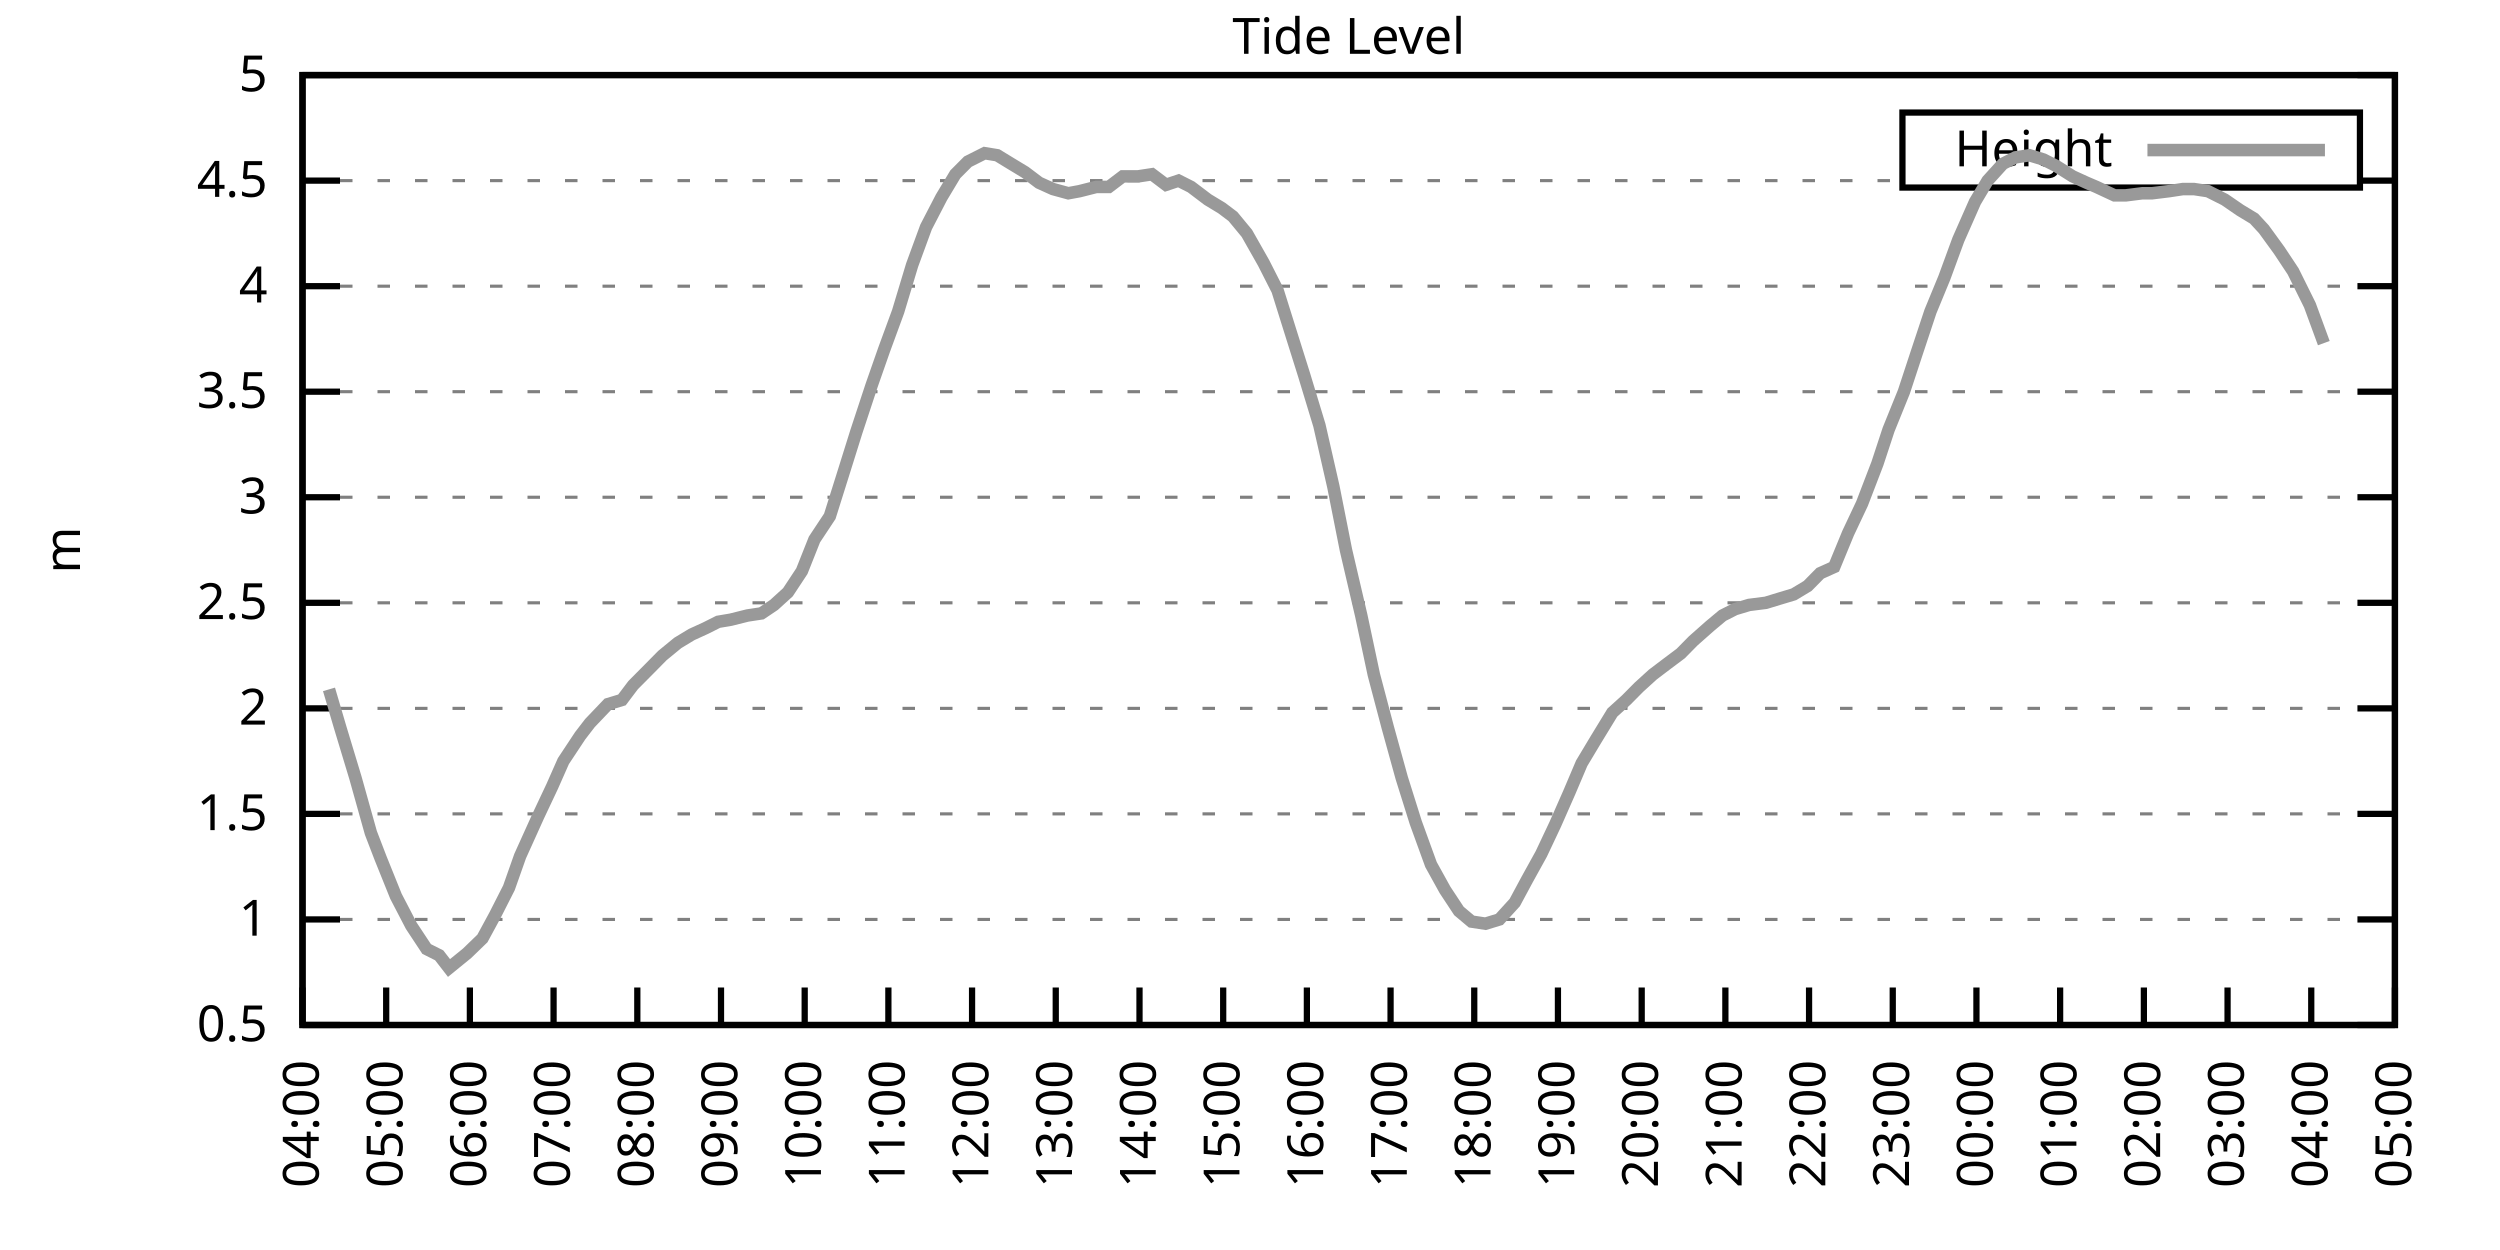
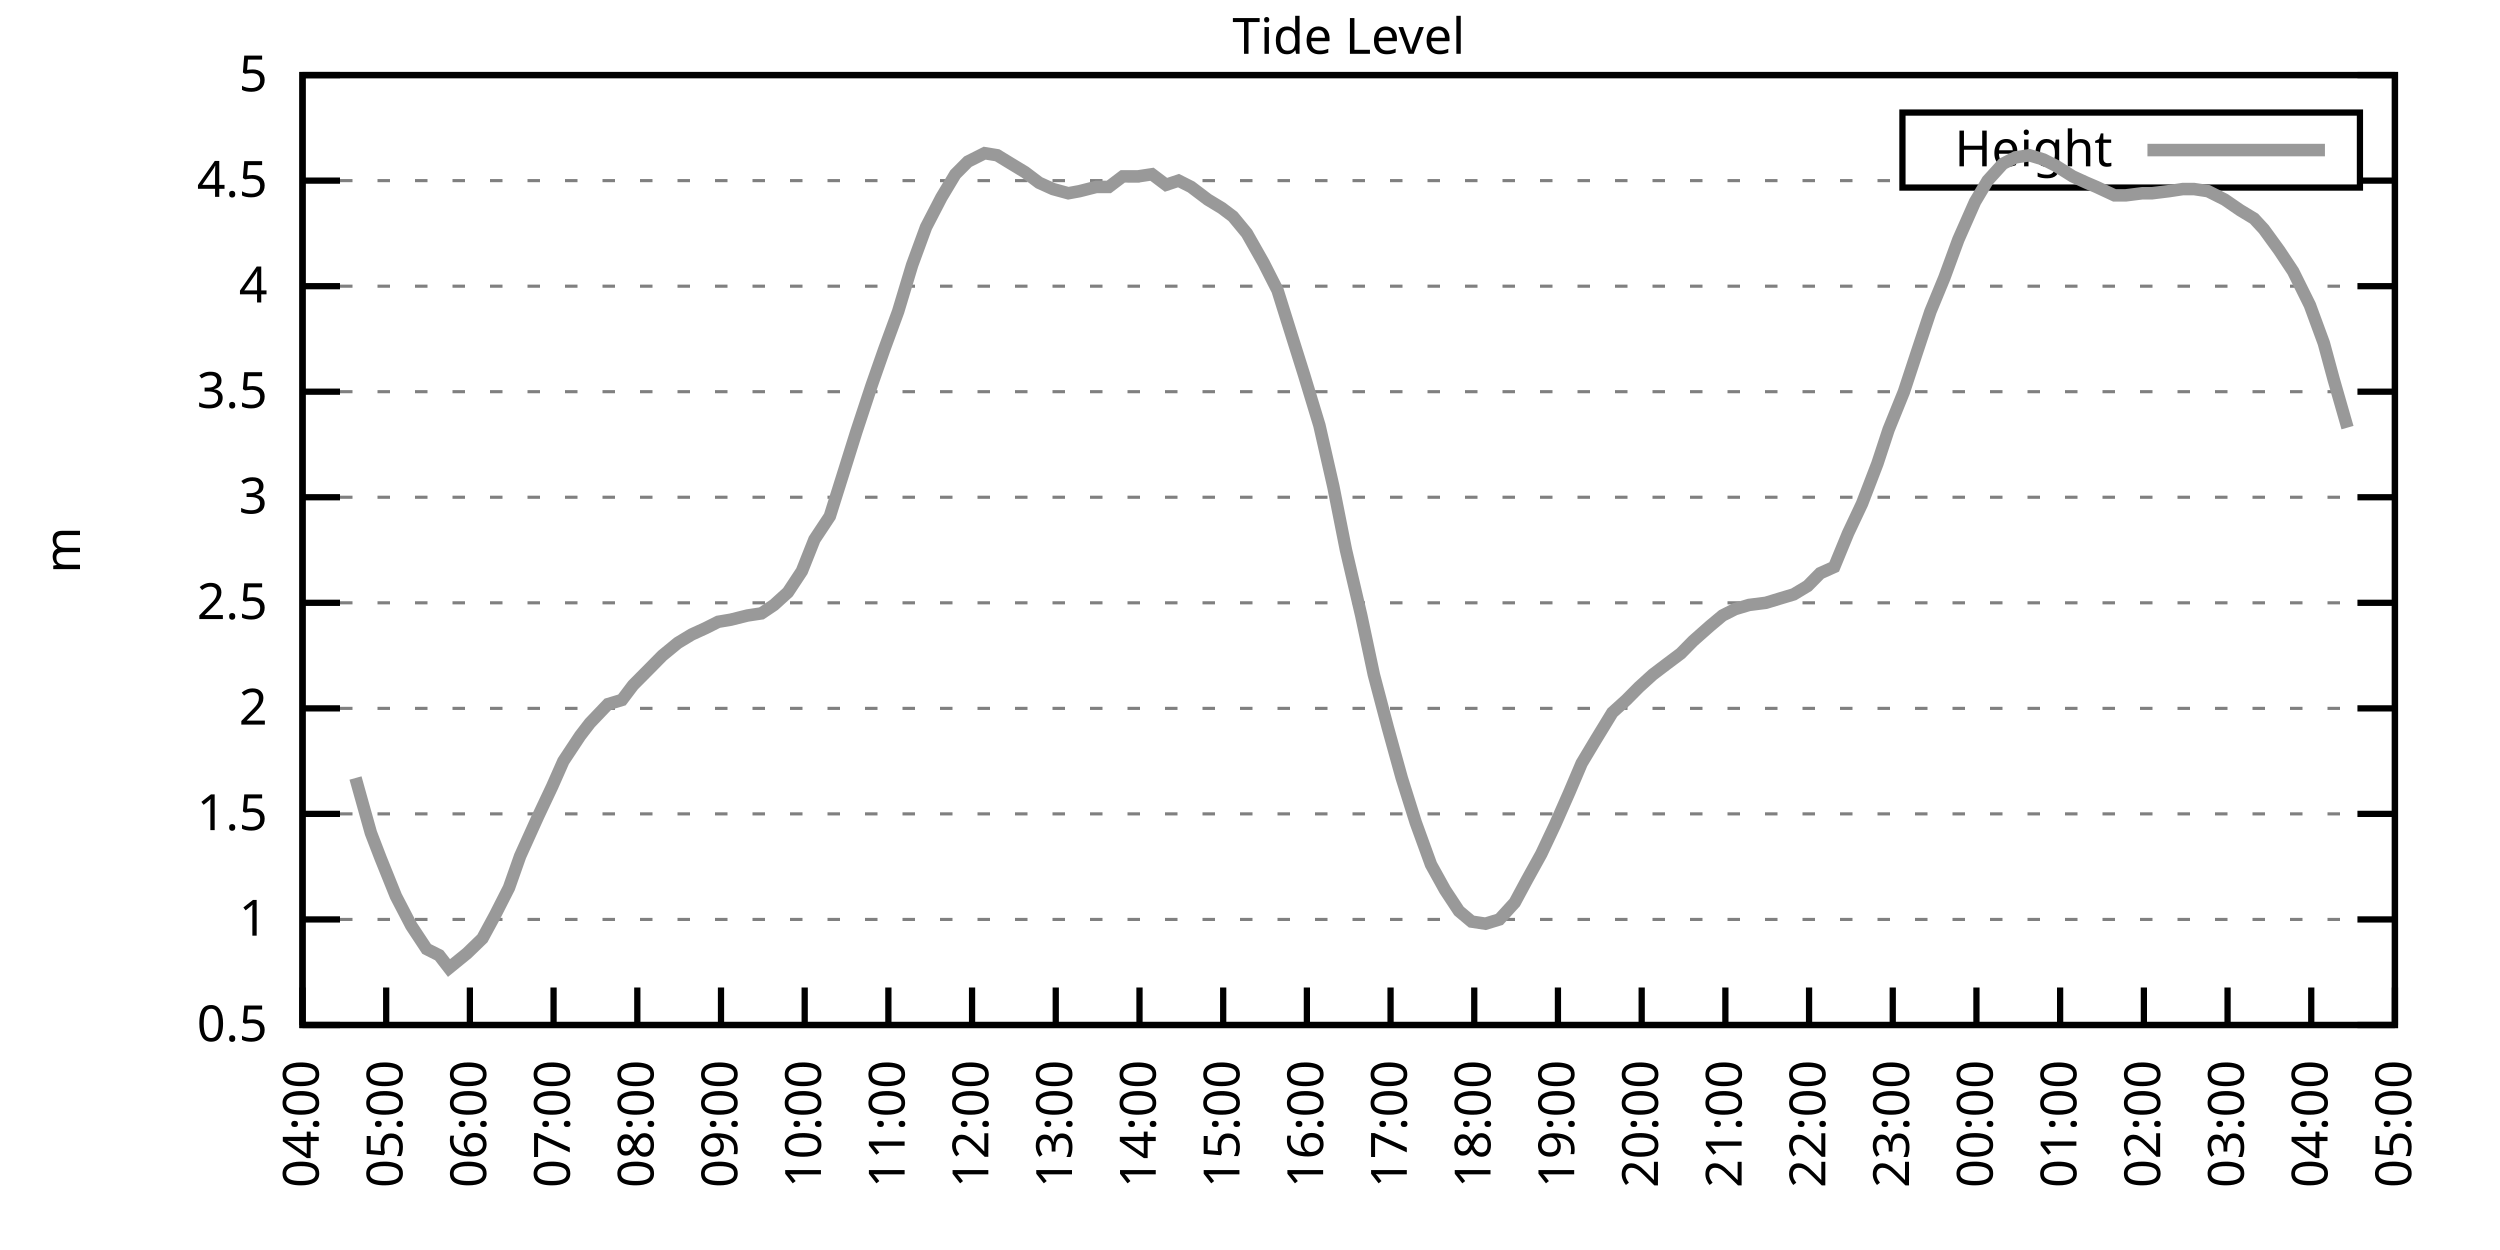
<svg xmlns="http://www.w3.org/2000/svg" xmlns:xlink="http://www.w3.org/1999/xlink" width="400" height="200" viewBox="0 0 400 200">
  <g id="gnuplot_canvas">
    <rect x="0" y="0" width="400" height="200" fill="none" />
    <defs>
      <circle id="gpDot" r="0.5" stroke-width="0.5" stroke="currentColor" />
      <path id="gpPt0" stroke-width="0.333" stroke="currentColor" d="M-1,0 h2 M0,-1 v2" />
      <path id="gpPt1" stroke-width="0.333" stroke="currentColor" d="M-1,-1 L1,1 M1,-1 L-1,1" />
      <path id="gpPt2" stroke-width="0.333" stroke="currentColor" d="M-1,0 L1,0 M0,-1 L0,1 M-1,-1 L1,1 M-1,1 L1,-1" />
      <rect id="gpPt3" stroke-width="0.333" stroke="currentColor" x="-1" y="-1" width="2" height="2" />
      <rect id="gpPt4" stroke-width="0.333" stroke="currentColor" fill="currentColor" x="-1" y="-1" width="2" height="2" />
      <circle id="gpPt5" stroke-width="0.333" stroke="currentColor" cx="0" cy="0" r="1" />
      <use xlink:href="#gpPt5" id="gpPt6" fill="currentColor" stroke="none" />
      <path id="gpPt7" stroke-width="0.333" stroke="currentColor" d="M0,-1.33 L-1.33,0.67 L1.33,0.67 z" />
      <use xlink:href="#gpPt7" id="gpPt8" fill="currentColor" stroke="none" />
      <use xlink:href="#gpPt7" id="gpPt9" stroke="currentColor" transform="rotate(180)" />
      <use xlink:href="#gpPt9" id="gpPt10" fill="currentColor" stroke="none" />
      <use xlink:href="#gpPt3" id="gpPt11" stroke="currentColor" transform="rotate(45)" />
      <use xlink:href="#gpPt11" id="gpPt12" fill="currentColor" stroke="none" />
      <path id="gpPt13" stroke-width="0.333" stroke="currentColor" d="M0,1.330 L1.265,0.411 L0.782,-1.067 L-0.782,-1.076 L-1.265,0.411 z" />
      <use xlink:href="#gpPt13" id="gpPt14" fill="currentColor" stroke="none" />
      <filter id="textbox" filterUnits="objectBoundingBox" x="0" y="0" height="1" width="1">
        <feFlood flood-color="white" flood-opacity="1" result="bgnd" />
        <feComposite in="SourceGraphic" in2="bgnd" operator="atop" />
      </filter>
      <filter id="greybox" filterUnits="objectBoundingBox" x="0" y="0" height="1" width="1">
        <feFlood flood-color="lightgrey" flood-opacity="1" result="grey" />
        <feComposite in="SourceGraphic" in2="grey" operator="atop" />
      </filter>
    </defs>
    <g fill="none" color="white" stroke="currentColor" stroke-width="1.00" stroke-linecap="butt" stroke-linejoin="miter">
</g>
    <g fill="none" color="black" stroke="currentColor" stroke-width="1.00" stroke-linecap="butt" stroke-linejoin="miter">
      <g stroke="none" shape-rendering="crispEdges">
        <polygon fill="rgb(255, 255, 255)" points="48.40,164.00 383.18,164.00 383.18,12.02 48.40,12.02 " />
      </g>
    </g>
    <g fill="none" color="black" stroke="currentColor" stroke-width="1.00" stroke-linecap="butt" stroke-linejoin="miter">
</g>
    <g fill="none" color="black" stroke="black" stroke-width="0.50" stroke-linecap="butt" stroke-linejoin="miter">
</g>
    <g fill="none" color="gray" stroke="currentColor" stroke-width="0.50" stroke-linecap="butt" stroke-linejoin="miter">
      <path stroke="gray" stroke-dasharray="2,4" class="gridline" d="M48.40,164.00 L383.19,164.00  " />
    </g>
    <g fill="none" color="gray" stroke="gray" stroke-width="1.00" stroke-linecap="butt" stroke-linejoin="miter">
</g>
    <g fill="none" color="black" stroke="currentColor" stroke-width="1.00" stroke-linecap="butt" stroke-linejoin="miter">
      <path stroke="black" d="M48.40,164.00 L54.40,164.00 M383.19,164.00 L377.19,164.00  " />
      <g transform="translate(42.80,166.60)" stroke="none" fill="black" font-family="Sans" font-size="8.00" text-anchor="end">
        <text>
          <tspan font-family="Sans"> 0.5</tspan>
        </text>
      </g>
    </g>
    <g fill="none" color="black" stroke="currentColor" stroke-width="1.00" stroke-linecap="butt" stroke-linejoin="miter">
</g>
    <g fill="none" color="black" stroke="black" stroke-width="0.50" stroke-linecap="butt" stroke-linejoin="miter">
</g>
    <g fill="none" color="gray" stroke="currentColor" stroke-width="0.50" stroke-linecap="butt" stroke-linejoin="miter">
      <path stroke="gray" stroke-dasharray="2,4" class="gridline" d="M48.40,147.11 L383.19,147.11  " />
    </g>
    <g fill="none" color="gray" stroke="gray" stroke-width="1.00" stroke-linecap="butt" stroke-linejoin="miter">
</g>
    <g fill="none" color="black" stroke="currentColor" stroke-width="1.00" stroke-linecap="butt" stroke-linejoin="miter">
      <path stroke="black" d="M48.40,147.11 L54.40,147.11 M383.19,147.11 L377.19,147.11  " />
      <g transform="translate(42.80,149.71)" stroke="none" fill="black" font-family="Sans" font-size="8.00" text-anchor="end">
        <text>
          <tspan font-family="Sans"> 1</tspan>
        </text>
      </g>
    </g>
    <g fill="none" color="black" stroke="currentColor" stroke-width="1.00" stroke-linecap="butt" stroke-linejoin="miter">
</g>
    <g fill="none" color="black" stroke="black" stroke-width="0.50" stroke-linecap="butt" stroke-linejoin="miter">
</g>
    <g fill="none" color="gray" stroke="currentColor" stroke-width="0.50" stroke-linecap="butt" stroke-linejoin="miter">
      <path stroke="gray" stroke-dasharray="2,4" class="gridline" d="M48.40,130.22 L383.19,130.22  " />
    </g>
    <g fill="none" color="gray" stroke="gray" stroke-width="1.00" stroke-linecap="butt" stroke-linejoin="miter">
</g>
    <g fill="none" color="black" stroke="currentColor" stroke-width="1.00" stroke-linecap="butt" stroke-linejoin="miter">
      <path stroke="black" d="M48.40,130.22 L54.40,130.22 M383.19,130.22 L377.19,130.22  " />
      <g transform="translate(42.80,132.82)" stroke="none" fill="black" font-family="Sans" font-size="8.00" text-anchor="end">
        <text>
          <tspan font-family="Sans"> 1.5</tspan>
        </text>
      </g>
    </g>
    <g fill="none" color="black" stroke="currentColor" stroke-width="1.00" stroke-linecap="butt" stroke-linejoin="miter">
</g>
    <g fill="none" color="black" stroke="black" stroke-width="0.50" stroke-linecap="butt" stroke-linejoin="miter">
</g>
    <g fill="none" color="gray" stroke="currentColor" stroke-width="0.50" stroke-linecap="butt" stroke-linejoin="miter">
      <path stroke="gray" stroke-dasharray="2,4" class="gridline" d="M48.40,113.34 L383.19,113.34  " />
    </g>
    <g fill="none" color="gray" stroke="gray" stroke-width="1.00" stroke-linecap="butt" stroke-linejoin="miter">
</g>
    <g fill="none" color="black" stroke="currentColor" stroke-width="1.00" stroke-linecap="butt" stroke-linejoin="miter">
      <path stroke="black" d="M48.40,113.34 L54.40,113.34 M383.19,113.34 L377.19,113.34  " />
      <g transform="translate(42.80,115.94)" stroke="none" fill="black" font-family="Sans" font-size="8.00" text-anchor="end">
        <text>
          <tspan font-family="Sans"> 2</tspan>
        </text>
      </g>
    </g>
    <g fill="none" color="black" stroke="currentColor" stroke-width="1.00" stroke-linecap="butt" stroke-linejoin="miter">
</g>
    <g fill="none" color="black" stroke="black" stroke-width="0.50" stroke-linecap="butt" stroke-linejoin="miter">
</g>
    <g fill="none" color="gray" stroke="currentColor" stroke-width="0.50" stroke-linecap="butt" stroke-linejoin="miter">
      <path stroke="gray" stroke-dasharray="2,4" class="gridline" d="M48.40,96.45 L383.19,96.45  " />
    </g>
    <g fill="none" color="gray" stroke="gray" stroke-width="1.00" stroke-linecap="butt" stroke-linejoin="miter">
</g>
    <g fill="none" color="black" stroke="currentColor" stroke-width="1.00" stroke-linecap="butt" stroke-linejoin="miter">
      <path stroke="black" d="M48.40,96.45 L54.40,96.45 M383.19,96.45 L377.19,96.45  " />
      <g transform="translate(42.80,99.05)" stroke="none" fill="black" font-family="Sans" font-size="8.00" text-anchor="end">
        <text>
          <tspan font-family="Sans"> 2.5</tspan>
        </text>
      </g>
    </g>
    <g fill="none" color="black" stroke="currentColor" stroke-width="1.00" stroke-linecap="butt" stroke-linejoin="miter">
</g>
    <g fill="none" color="black" stroke="black" stroke-width="0.50" stroke-linecap="butt" stroke-linejoin="miter">
</g>
    <g fill="none" color="gray" stroke="currentColor" stroke-width="0.50" stroke-linecap="butt" stroke-linejoin="miter">
      <path stroke="gray" stroke-dasharray="2,4" class="gridline" d="M48.40,79.56 L383.19,79.56  " />
    </g>
    <g fill="none" color="gray" stroke="gray" stroke-width="1.00" stroke-linecap="butt" stroke-linejoin="miter">
</g>
    <g fill="none" color="black" stroke="currentColor" stroke-width="1.00" stroke-linecap="butt" stroke-linejoin="miter">
      <path stroke="black" d="M48.40,79.56 L54.40,79.56 M383.19,79.56 L377.19,79.56  " />
      <g transform="translate(42.80,82.16)" stroke="none" fill="black" font-family="Sans" font-size="8.00" text-anchor="end">
        <text>
          <tspan font-family="Sans"> 3</tspan>
        </text>
      </g>
    </g>
    <g fill="none" color="black" stroke="currentColor" stroke-width="1.00" stroke-linecap="butt" stroke-linejoin="miter">
</g>
    <g fill="none" color="black" stroke="black" stroke-width="0.50" stroke-linecap="butt" stroke-linejoin="miter">
</g>
    <g fill="none" color="gray" stroke="currentColor" stroke-width="0.50" stroke-linecap="butt" stroke-linejoin="miter">
      <path stroke="gray" stroke-dasharray="2,4" class="gridline" d="M48.40,62.67 L383.19,62.67  " />
    </g>
    <g fill="none" color="gray" stroke="gray" stroke-width="1.00" stroke-linecap="butt" stroke-linejoin="miter">
</g>
    <g fill="none" color="black" stroke="currentColor" stroke-width="1.00" stroke-linecap="butt" stroke-linejoin="miter">
      <path stroke="black" d="M48.40,62.67 L54.40,62.67 M383.19,62.67 L377.19,62.67  " />
      <g transform="translate(42.80,65.27)" stroke="none" fill="black" font-family="Sans" font-size="8.00" text-anchor="end">
        <text>
          <tspan font-family="Sans"> 3.5</tspan>
        </text>
      </g>
    </g>
    <g fill="none" color="black" stroke="currentColor" stroke-width="1.00" stroke-linecap="butt" stroke-linejoin="miter">
</g>
    <g fill="none" color="black" stroke="black" stroke-width="0.50" stroke-linecap="butt" stroke-linejoin="miter">
</g>
    <g fill="none" color="gray" stroke="currentColor" stroke-width="0.50" stroke-linecap="butt" stroke-linejoin="miter">
      <path stroke="gray" stroke-dasharray="2,4" class="gridline" d="M48.40,45.79 L383.19,45.79  " />
    </g>
    <g fill="none" color="gray" stroke="gray" stroke-width="1.00" stroke-linecap="butt" stroke-linejoin="miter">
</g>
    <g fill="none" color="black" stroke="currentColor" stroke-width="1.00" stroke-linecap="butt" stroke-linejoin="miter">
      <path stroke="black" d="M48.40,45.79 L54.40,45.79 M383.19,45.79 L377.19,45.79  " />
      <g transform="translate(42.80,48.39)" stroke="none" fill="black" font-family="Sans" font-size="8.00" text-anchor="end">
        <text>
          <tspan font-family="Sans"> 4</tspan>
        </text>
      </g>
    </g>
    <g fill="none" color="black" stroke="currentColor" stroke-width="1.00" stroke-linecap="butt" stroke-linejoin="miter">
</g>
    <g fill="none" color="black" stroke="black" stroke-width="0.50" stroke-linecap="butt" stroke-linejoin="miter">
</g>
    <g fill="none" color="gray" stroke="currentColor" stroke-width="0.50" stroke-linecap="butt" stroke-linejoin="miter">
      <path stroke="gray" stroke-dasharray="2,4" class="gridline" d="M48.40,28.90 L304.39,28.90 M377.59,28.90 L383.19,28.90  " />
    </g>
    <g fill="none" color="gray" stroke="gray" stroke-width="1.00" stroke-linecap="butt" stroke-linejoin="miter">
</g>
    <g fill="none" color="black" stroke="currentColor" stroke-width="1.00" stroke-linecap="butt" stroke-linejoin="miter">
      <path stroke="black" d="M48.40,28.90 L54.40,28.90 M383.19,28.90 L377.19,28.90  " />
      <g transform="translate(42.80,31.50)" stroke="none" fill="black" font-family="Sans" font-size="8.00" text-anchor="end">
        <text>
          <tspan font-family="Sans"> 4.5</tspan>
        </text>
      </g>
    </g>
    <g fill="none" color="black" stroke="currentColor" stroke-width="1.00" stroke-linecap="butt" stroke-linejoin="miter">
</g>
    <g fill="none" color="black" stroke="black" stroke-width="0.50" stroke-linecap="butt" stroke-linejoin="miter">
</g>
    <g fill="none" color="gray" stroke="currentColor" stroke-width="0.50" stroke-linecap="butt" stroke-linejoin="miter">
      <path stroke="gray" stroke-dasharray="2,4" class="gridline" d="M48.40,12.01 L383.19,12.01  " />
    </g>
    <g fill="none" color="gray" stroke="gray" stroke-width="1.00" stroke-linecap="butt" stroke-linejoin="miter">
</g>
    <g fill="none" color="black" stroke="currentColor" stroke-width="1.00" stroke-linecap="butt" stroke-linejoin="miter">
      <path stroke="black" d="M48.40,12.01 L54.40,12.01 M383.19,12.01 L377.19,12.01  " />
      <g transform="translate(42.80,14.61)" stroke="none" fill="black" font-family="Sans" font-size="8.00" text-anchor="end">
        <text>
          <tspan font-family="Sans"> 5</tspan>
        </text>
      </g>
    </g>
    <g fill="none" color="black" stroke="currentColor" stroke-width="1.00" stroke-linecap="butt" stroke-linejoin="miter">
      <path stroke="black" d="M48.40,164.00 L48.40,158.00  " />
      <g transform="translate(51.00,169.60) rotate(270.00)" stroke="none" fill="black" font-family="Sans" font-size="8.00" text-anchor="end">
        <text>
          <tspan font-family="Sans">04:00</tspan>
        </text>
      </g>
    </g>
    <g fill="none" color="black" stroke="currentColor" stroke-width="1.00" stroke-linecap="butt" stroke-linejoin="miter">
      <path stroke="black" d="M61.79,164.00 L61.79,158.00  " />
      <g transform="translate(64.39,169.60) rotate(270.00)" stroke="none" fill="black" font-family="Sans" font-size="8.00" text-anchor="end">
        <text>
          <tspan font-family="Sans">05:00</tspan>
        </text>
      </g>
    </g>
    <g fill="none" color="black" stroke="currentColor" stroke-width="1.00" stroke-linecap="butt" stroke-linejoin="miter">
      <path stroke="black" d="M75.18,164.00 L75.18,158.00  " />
      <g transform="translate(77.78,169.60) rotate(270.00)" stroke="none" fill="black" font-family="Sans" font-size="8.00" text-anchor="end">
        <text>
          <tspan font-family="Sans">06:00</tspan>
        </text>
      </g>
    </g>
    <g fill="none" color="black" stroke="currentColor" stroke-width="1.00" stroke-linecap="butt" stroke-linejoin="miter">
      <path stroke="black" d="M88.57,164.00 L88.57,158.00  " />
      <g transform="translate(91.17,169.60) rotate(270.00)" stroke="none" fill="black" font-family="Sans" font-size="8.00" text-anchor="end">
        <text>
          <tspan font-family="Sans">07:00</tspan>
        </text>
      </g>
    </g>
    <g fill="none" color="black" stroke="currentColor" stroke-width="1.00" stroke-linecap="butt" stroke-linejoin="miter">
      <path stroke="black" d="M101.97,164.00 L101.97,158.00  " />
      <g transform="translate(104.57,169.60) rotate(270.00)" stroke="none" fill="black" font-family="Sans" font-size="8.00" text-anchor="end">
        <text>
          <tspan font-family="Sans">08:00</tspan>
        </text>
      </g>
    </g>
    <g fill="none" color="black" stroke="currentColor" stroke-width="1.00" stroke-linecap="butt" stroke-linejoin="miter">
      <path stroke="black" d="M115.36,164.00 L115.36,158.00  " />
      <g transform="translate(117.96,169.60) rotate(270.00)" stroke="none" fill="black" font-family="Sans" font-size="8.00" text-anchor="end">
        <text>
          <tspan font-family="Sans">09:00</tspan>
        </text>
      </g>
    </g>
    <g fill="none" color="black" stroke="currentColor" stroke-width="1.00" stroke-linecap="butt" stroke-linejoin="miter">
      <path stroke="black" d="M128.75,164.00 L128.75,158.00  " />
      <g transform="translate(131.35,169.60) rotate(270.00)" stroke="none" fill="black" font-family="Sans" font-size="8.00" text-anchor="end">
        <text>
          <tspan font-family="Sans">10:00</tspan>
        </text>
      </g>
    </g>
    <g fill="none" color="black" stroke="currentColor" stroke-width="1.00" stroke-linecap="butt" stroke-linejoin="miter">
      <path stroke="black" d="M142.14,164.00 L142.14,158.00  " />
      <g transform="translate(144.74,169.60) rotate(270.00)" stroke="none" fill="black" font-family="Sans" font-size="8.00" text-anchor="end">
        <text>
          <tspan font-family="Sans">11:00</tspan>
        </text>
      </g>
    </g>
    <g fill="none" color="black" stroke="currentColor" stroke-width="1.00" stroke-linecap="butt" stroke-linejoin="miter">
      <path stroke="black" d="M155.53,164.00 L155.53,158.00  " />
      <g transform="translate(158.13,169.60) rotate(270.00)" stroke="none" fill="black" font-family="Sans" font-size="8.00" text-anchor="end">
        <text>
          <tspan font-family="Sans">12:00</tspan>
        </text>
      </g>
    </g>
    <g fill="none" color="black" stroke="currentColor" stroke-width="1.00" stroke-linecap="butt" stroke-linejoin="miter">
      <path stroke="black" d="M168.92,164.00 L168.92,158.00  " />
      <g transform="translate(171.52,169.60) rotate(270.00)" stroke="none" fill="black" font-family="Sans" font-size="8.00" text-anchor="end">
        <text>
          <tspan font-family="Sans">13:00</tspan>
        </text>
      </g>
    </g>
    <g fill="none" color="black" stroke="currentColor" stroke-width="1.00" stroke-linecap="butt" stroke-linejoin="miter">
      <path stroke="black" d="M182.32,164.00 L182.32,158.00  " />
      <g transform="translate(184.92,169.60) rotate(270.00)" stroke="none" fill="black" font-family="Sans" font-size="8.00" text-anchor="end">
        <text>
          <tspan font-family="Sans">14:00</tspan>
        </text>
      </g>
    </g>
    <g fill="none" color="black" stroke="currentColor" stroke-width="1.00" stroke-linecap="butt" stroke-linejoin="miter">
      <path stroke="black" d="M195.71,164.00 L195.71,158.00  " />
      <g transform="translate(198.31,169.60) rotate(270.00)" stroke="none" fill="black" font-family="Sans" font-size="8.00" text-anchor="end">
        <text>
          <tspan font-family="Sans">15:00</tspan>
        </text>
      </g>
    </g>
    <g fill="none" color="black" stroke="currentColor" stroke-width="1.00" stroke-linecap="butt" stroke-linejoin="miter">
      <path stroke="black" d="M209.10,164.00 L209.10,158.00  " />
      <g transform="translate(211.70,169.60) rotate(270.00)" stroke="none" fill="black" font-family="Sans" font-size="8.00" text-anchor="end">
        <text>
          <tspan font-family="Sans">16:00</tspan>
        </text>
      </g>
    </g>
    <g fill="none" color="black" stroke="currentColor" stroke-width="1.00" stroke-linecap="butt" stroke-linejoin="miter">
      <path stroke="black" d="M222.49,164.00 L222.49,158.00  " />
      <g transform="translate(225.09,169.60) rotate(270.00)" stroke="none" fill="black" font-family="Sans" font-size="8.00" text-anchor="end">
        <text>
          <tspan font-family="Sans">17:00</tspan>
        </text>
      </g>
    </g>
    <g fill="none" color="black" stroke="currentColor" stroke-width="1.00" stroke-linecap="butt" stroke-linejoin="miter">
      <path stroke="black" d="M235.88,164.00 L235.88,158.00  " />
      <g transform="translate(238.48,169.60) rotate(270.00)" stroke="none" fill="black" font-family="Sans" font-size="8.00" text-anchor="end">
        <text>
          <tspan font-family="Sans">18:00</tspan>
        </text>
      </g>
    </g>
    <g fill="none" color="black" stroke="currentColor" stroke-width="1.00" stroke-linecap="butt" stroke-linejoin="miter">
      <path stroke="black" d="M249.27,164.00 L249.27,158.00  " />
      <g transform="translate(251.87,169.60) rotate(270.00)" stroke="none" fill="black" font-family="Sans" font-size="8.00" text-anchor="end">
        <text>
          <tspan font-family="Sans">19:00</tspan>
        </text>
      </g>
    </g>
    <g fill="none" color="black" stroke="currentColor" stroke-width="1.00" stroke-linecap="butt" stroke-linejoin="miter">
      <path stroke="black" d="M262.67,164.00 L262.67,158.00  " />
      <g transform="translate(265.27,169.60) rotate(270.00)" stroke="none" fill="black" font-family="Sans" font-size="8.00" text-anchor="end">
        <text>
          <tspan font-family="Sans">20:00</tspan>
        </text>
      </g>
    </g>
    <g fill="none" color="black" stroke="currentColor" stroke-width="1.00" stroke-linecap="butt" stroke-linejoin="miter">
      <path stroke="black" d="M276.06,164.00 L276.06,158.00  " />
      <g transform="translate(278.66,169.60) rotate(270.00)" stroke="none" fill="black" font-family="Sans" font-size="8.00" text-anchor="end">
        <text>
          <tspan font-family="Sans">21:00</tspan>
        </text>
      </g>
    </g>
    <g fill="none" color="black" stroke="currentColor" stroke-width="1.00" stroke-linecap="butt" stroke-linejoin="miter">
      <path stroke="black" d="M289.45,164.00 L289.45,158.00  " />
      <g transform="translate(292.05,169.60) rotate(270.00)" stroke="none" fill="black" font-family="Sans" font-size="8.00" text-anchor="end">
        <text>
          <tspan font-family="Sans">22:00</tspan>
        </text>
      </g>
    </g>
    <g fill="none" color="black" stroke="currentColor" stroke-width="1.00" stroke-linecap="butt" stroke-linejoin="miter">
      <path stroke="black" d="M302.84,164.00 L302.84,158.00  " />
      <g transform="translate(305.44,169.60) rotate(270.00)" stroke="none" fill="black" font-family="Sans" font-size="8.00" text-anchor="end">
        <text>
          <tspan font-family="Sans">23:00</tspan>
        </text>
      </g>
    </g>
    <g fill="none" color="black" stroke="currentColor" stroke-width="1.00" stroke-linecap="butt" stroke-linejoin="miter">
      <path stroke="black" d="M316.23,164.00 L316.23,158.00  " />
      <g transform="translate(318.83,169.60) rotate(270.00)" stroke="none" fill="black" font-family="Sans" font-size="8.00" text-anchor="end">
        <text>
          <tspan font-family="Sans">00:00</tspan>
        </text>
      </g>
    </g>
    <g fill="none" color="black" stroke="currentColor" stroke-width="1.00" stroke-linecap="butt" stroke-linejoin="miter">
      <path stroke="black" d="M329.62,164.00 L329.62,158.00  " />
      <g transform="translate(332.22,169.60) rotate(270.00)" stroke="none" fill="black" font-family="Sans" font-size="8.00" text-anchor="end">
        <text>
          <tspan font-family="Sans">01:00</tspan>
        </text>
      </g>
    </g>
    <g fill="none" color="black" stroke="currentColor" stroke-width="1.00" stroke-linecap="butt" stroke-linejoin="miter">
      <path stroke="black" d="M343.02,164.00 L343.02,158.00  " />
      <g transform="translate(345.62,169.60) rotate(270.00)" stroke="none" fill="black" font-family="Sans" font-size="8.00" text-anchor="end">
        <text>
          <tspan font-family="Sans">02:00</tspan>
        </text>
      </g>
    </g>
    <g fill="none" color="black" stroke="currentColor" stroke-width="1.00" stroke-linecap="butt" stroke-linejoin="miter">
      <path stroke="black" d="M356.41,164.00 L356.41,158.00  " />
      <g transform="translate(359.01,169.60) rotate(270.00)" stroke="none" fill="black" font-family="Sans" font-size="8.00" text-anchor="end">
        <text>
          <tspan font-family="Sans">03:00</tspan>
        </text>
      </g>
    </g>
    <g fill="none" color="black" stroke="currentColor" stroke-width="1.00" stroke-linecap="butt" stroke-linejoin="miter">
      <path stroke="black" d="M369.80,164.00 L369.80,158.00  " />
      <g transform="translate(372.40,169.60) rotate(270.00)" stroke="none" fill="black" font-family="Sans" font-size="8.00" text-anchor="end">
        <text>
          <tspan font-family="Sans">04:00</tspan>
        </text>
      </g>
    </g>
    <g fill="none" color="black" stroke="currentColor" stroke-width="1.00" stroke-linecap="butt" stroke-linejoin="miter">
      <path stroke="black" d="M383.19,164.00 L383.19,158.00  " />
      <g transform="translate(385.79,169.60) rotate(270.00)" stroke="none" fill="black" font-family="Sans" font-size="8.00" text-anchor="end">
        <text>
          <tspan font-family="Sans">05:00</tspan>
        </text>
      </g>
    </g>
    <g fill="none" color="black" stroke="currentColor" stroke-width="1.00" stroke-linecap="butt" stroke-linejoin="miter">
</g>
    <g fill="none" color="black" stroke="currentColor" stroke-width="1.00" stroke-linecap="butt" stroke-linejoin="miter">
      <path stroke="black" d="M48.40,12.01 L48.40,164.00 L383.19,164.00 L383.19,12.01 L48.40,12.01 Z  " />
    </g>
    <g fill="none" color="black" stroke="currentColor" stroke-width="1.00" stroke-linecap="butt" stroke-linejoin="miter">
</g>
    <g fill="none" color="black" stroke="currentColor" stroke-width="1.00" stroke-linecap="butt" stroke-linejoin="miter">
      <path stroke="black" d="M304.39,30.01 L304.39,18.01 L377.59,18.01 L377.59,30.01 L304.39,30.01 Z  " />
    </g>
    <g id="Tide_level_plot_1">
      <g fill="none" color="white" stroke="black" stroke-width="2.00" stroke-linecap="butt" stroke-linejoin="miter">
</g>
      <g fill="none" color="black" stroke="currentColor" stroke-width="2.00" stroke-linecap="butt" stroke-linejoin="miter">
        <g transform="translate(337.99,26.61)" stroke="none" fill="black" font-family="Sans" font-size="8.00" text-anchor="end">
          <text>
            <tspan font-family="Sans">Height</tspan>
          </text>
        </g>
      </g>
      <g fill="none" color="black" stroke="currentColor" stroke-width="2.00" stroke-linecap="butt" stroke-linejoin="miter">
-         <path stroke="rgb(153, 153, 153)" d="M343.59,24.01 L371.99,24.01 M52.64,110.30 L54.43,116.38 L56.88,124.48 L59.34,133.26 L60.90,137.32 L63.35,143.40   L65.81,148.13 L68.26,151.84 L70.27,152.85 L71.84,154.88 L74.74,152.52 L77.19,150.15 L79.20,146.44 L81.43,142.05   L83.22,136.98 L86.12,130.56 L88.35,125.83 L90.14,121.78 L92.82,117.73 L94.38,115.70 L97.28,112.66 L99.51,111.99   L101.30,109.62 L103.98,106.92 L105.98,104.89 L108.44,102.87 L110.67,101.52 L112.90,100.50 L114.91,99.49 L116.92,99.15   L119.60,98.48 L121.83,98.14 L123.84,96.79 L126.07,94.76 L128.30,91.38 L130.31,86.32 L132.77,82.60 L135.00,75.51   L137.01,69.09 L139.46,61.66 L141.47,55.92 L143.70,49.84 L145.94,42.41 L148.17,36.33 L150.62,31.60 L152.85,27.88   L154.86,25.86 L157.54,24.51 L159.55,24.84 L161.78,26.20 L164.01,27.55 L166.25,29.24 L168.48,30.25 L170.93,30.92   L172.72,30.59 L175.40,29.91 L177.41,29.91 L179.64,28.22 L182.09,28.22 L184.32,27.88 L186.56,29.57 L188.57,28.90   L190.57,29.91 L193.25,31.94 L195.48,33.29 L197.27,34.64 L199.50,37.34 L202.18,42.07 L204.41,46.46 L206.42,52.88   L208.65,59.97 L211.11,68.08 L213.34,77.87 L215.35,88.00 L217.80,98.48 L219.81,107.93 L222.04,116.38 L224.28,124.48   L226.51,131.58 L228.96,138.33 L231.20,142.38 L233.43,145.76 L235.44,147.45 L237.67,147.79 L239.90,147.11 L242.36,144.41   L244.36,140.69 L246.60,136.64 L248.83,131.91 L251.06,126.85 L253.07,122.12 L255.30,118.40 L257.98,114.01 L260.21,111.99   L262.22,109.96 L264.45,107.93 L266.68,106.24 L268.92,104.56 L270.92,102.53 L273.60,100.16 L275.61,98.48 L277.62,97.46   L279.85,96.79 L282.53,96.45 L284.76,95.77 L286.99,95.10 L289.23,93.75 L291.23,91.72 L293.47,90.71 L295.70,85.30   L297.93,80.57 L300.39,74.16 L302.17,68.75 L304.63,62.67 L306.63,56.59 L308.87,49.84 L311.10,44.43 L313.33,38.35   L316.01,32.28 L318.02,28.90 L320.47,26.20 L322.48,25.18 L324.71,24.84 L326.95,25.52 L328.95,26.53 L331.63,28.22   L333.86,29.24 L335.43,29.91 L338.33,31.26 L340.11,31.26 L342.79,30.92 L344.35,30.92 L347.03,30.59 L349.26,30.25   L351.05,30.25 L353.28,30.59 L355.96,31.94 L358.42,33.63 L360.65,34.98 L362.21,36.67 L364.66,40.04 L366.90,43.42   L369.58,48.83 L371.81,54.90  " />
+         <path stroke="rgb(153, 153, 153)" d="M343.59,24.01 L371.99,24.01 M56.88,124.48 L59.34,133.26 L60.90,137.32 L63.35,143.40 L65.81,148.13 L68.26,151.84   L70.27,152.85 L71.84,154.88 L74.74,152.52 L77.19,150.15 L79.20,146.44 L81.43,142.05 L83.22,136.98 L86.12,130.56   L88.35,125.83 L90.14,121.78 L92.82,117.73 L94.38,115.70 L97.28,112.66 L99.51,111.99 L101.30,109.62 L103.98,106.92   L105.98,104.89 L108.44,102.87 L110.67,101.52 L112.90,100.50 L114.91,99.49 L116.92,99.15 L119.60,98.48 L121.83,98.14   L123.84,96.79 L126.07,94.76 L128.30,91.38 L130.31,86.32 L132.77,82.60 L135.00,75.51 L137.01,69.09 L139.46,61.66   L141.47,55.92 L143.70,49.84 L145.94,42.41 L148.17,36.33 L150.62,31.60 L152.85,27.88 L154.86,25.86 L157.54,24.51   L159.55,24.84 L161.78,26.20 L164.01,27.55 L166.25,29.24 L168.48,30.25 L170.93,30.92 L172.72,30.59 L175.40,29.91   L177.41,29.91 L179.64,28.22 L182.09,28.22 L184.32,27.88 L186.56,29.57 L188.57,28.90 L190.57,29.91 L193.25,31.94   L195.48,33.29 L197.27,34.64 L199.50,37.34 L202.18,42.07 L204.41,46.46 L206.42,52.88 L208.65,59.97 L211.11,68.08   L213.34,77.87 L215.35,88.00 L217.80,98.48 L219.81,107.93 L222.04,116.38 L224.28,124.48 L226.51,131.58 L228.96,138.33   L231.20,142.38 L233.43,145.76 L235.44,147.45 L237.67,147.79 L239.90,147.11 L242.36,144.41 L244.36,140.69 L246.60,136.64   L248.83,131.91 L251.06,126.85 L253.07,122.12 L255.30,118.40 L257.98,114.01 L260.21,111.99 L262.22,109.96 L264.45,107.93   L266.68,106.24 L268.92,104.56 L270.92,102.53 L273.60,100.16 L275.61,98.48 L277.62,97.46 L279.85,96.79 L282.53,96.45   L284.76,95.77 L286.99,95.10 L289.23,93.75 L291.23,91.72 L293.47,90.71 L295.70,85.30 L297.93,80.57 L300.39,74.16   L302.17,68.75 L304.63,62.67 L306.63,56.59 L308.87,49.84 L311.10,44.43 L313.33,38.35 L316.01,32.28 L318.02,28.90   L320.47,26.20 L322.48,25.18 L324.71,24.84 L326.95,25.52 L328.95,26.53 L331.63,28.22 L333.86,29.24 L335.43,29.91   L338.33,31.26 L340.11,31.26 L342.79,30.92 L344.35,30.92 L347.03,30.59 L349.26,30.25 L351.05,30.25 L353.28,30.59   L355.96,31.94 L358.42,33.63 L360.65,34.98 L362.21,36.67 L364.66,40.04 L366.90,43.42 L369.58,48.83 L371.81,54.90   L373.37,60.65 L375.60,68.42  " />
      </g>
    </g>
    <g fill="none" color="black" stroke="currentColor" stroke-width="2.00" stroke-linecap="butt" stroke-linejoin="miter">
</g>
    <g fill="none" color="black" stroke="black" stroke-width="1.00" stroke-linecap="butt" stroke-linejoin="miter">
</g>
    <g fill="none" color="black" stroke="currentColor" stroke-width="1.00" stroke-linecap="butt" stroke-linejoin="miter">
      <path stroke="black" d="M48.40,12.01 L48.40,164.00 L383.19,164.00 L383.19,12.01 L48.40,12.01 Z  " />
      <g transform="translate(12.80,88.01) rotate(270.00)" stroke="none" fill="black" font-family="Sans" font-size="8.00" text-anchor="middle">
        <text>
          <tspan font-family="Sans">m</tspan>
        </text>
      </g>
    </g>
    <g fill="none" color="black" stroke="currentColor" stroke-width="1.00" stroke-linecap="butt" stroke-linejoin="miter">
</g>
    <g fill="none" color="black" stroke="currentColor" stroke-width="1.00" stroke-linecap="butt" stroke-linejoin="miter">
      <g transform="translate(215.79,8.61)" stroke="none" fill="black" font-family="Sans" font-size="8.00" text-anchor="middle">
        <text>
          <tspan font-family="Sans">Tide Level</tspan>
        </text>
      </g>
    </g>
    <g fill="none" color="black" stroke="currentColor" stroke-width="1.00" stroke-linecap="butt" stroke-linejoin="miter">
</g>
  </g>
</svg>
